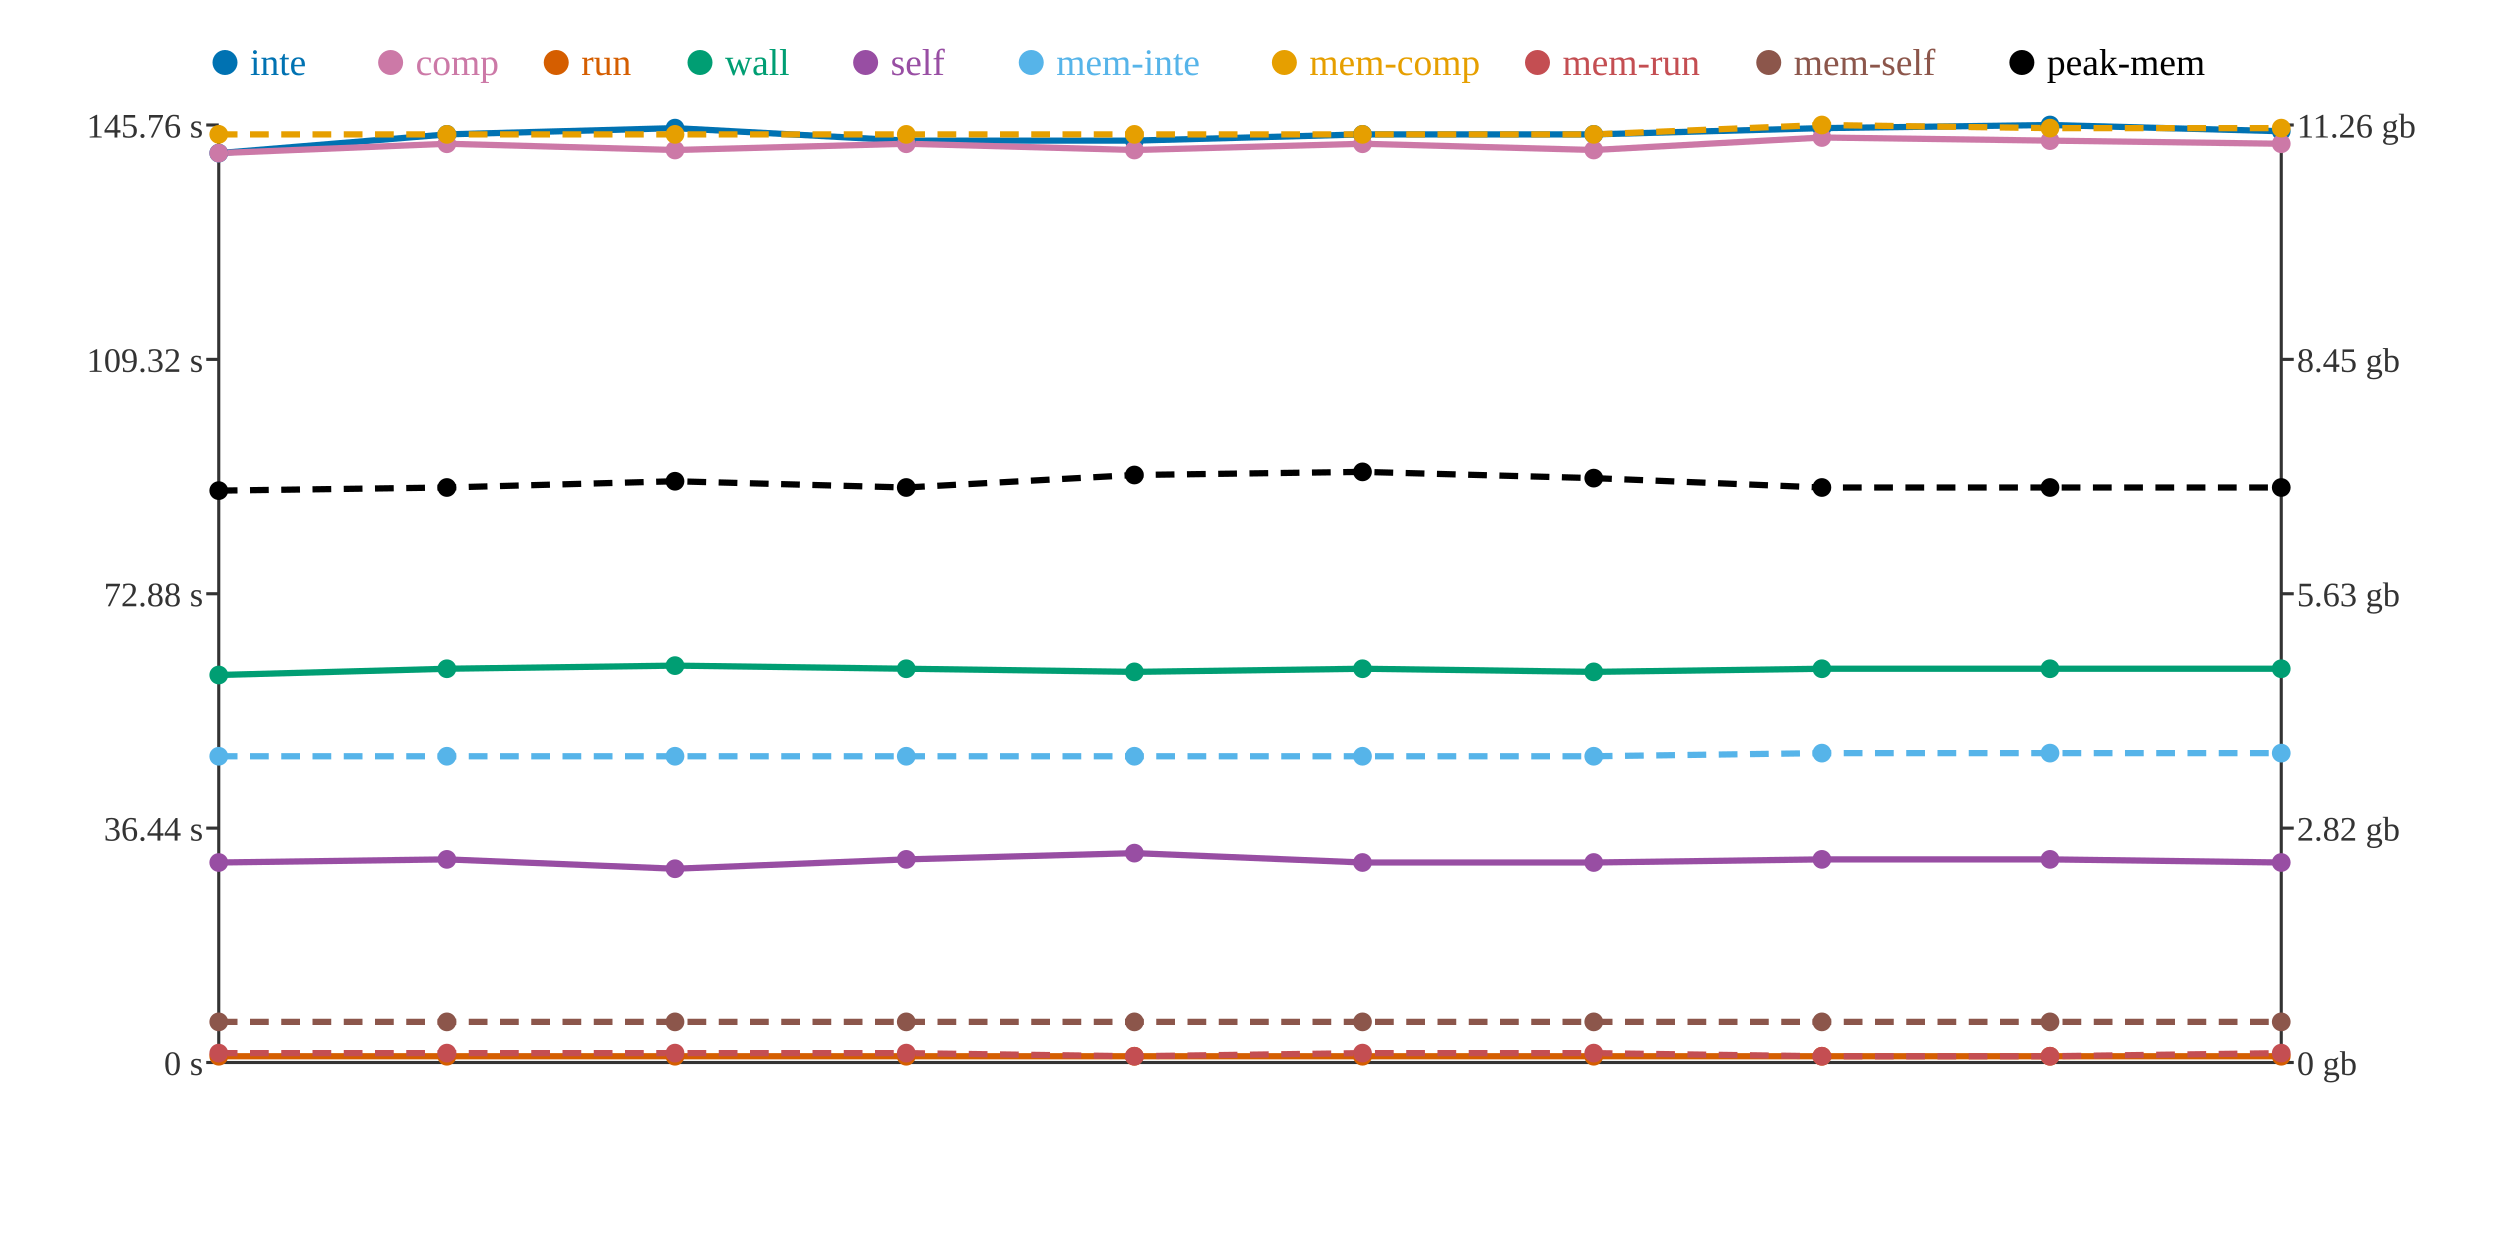
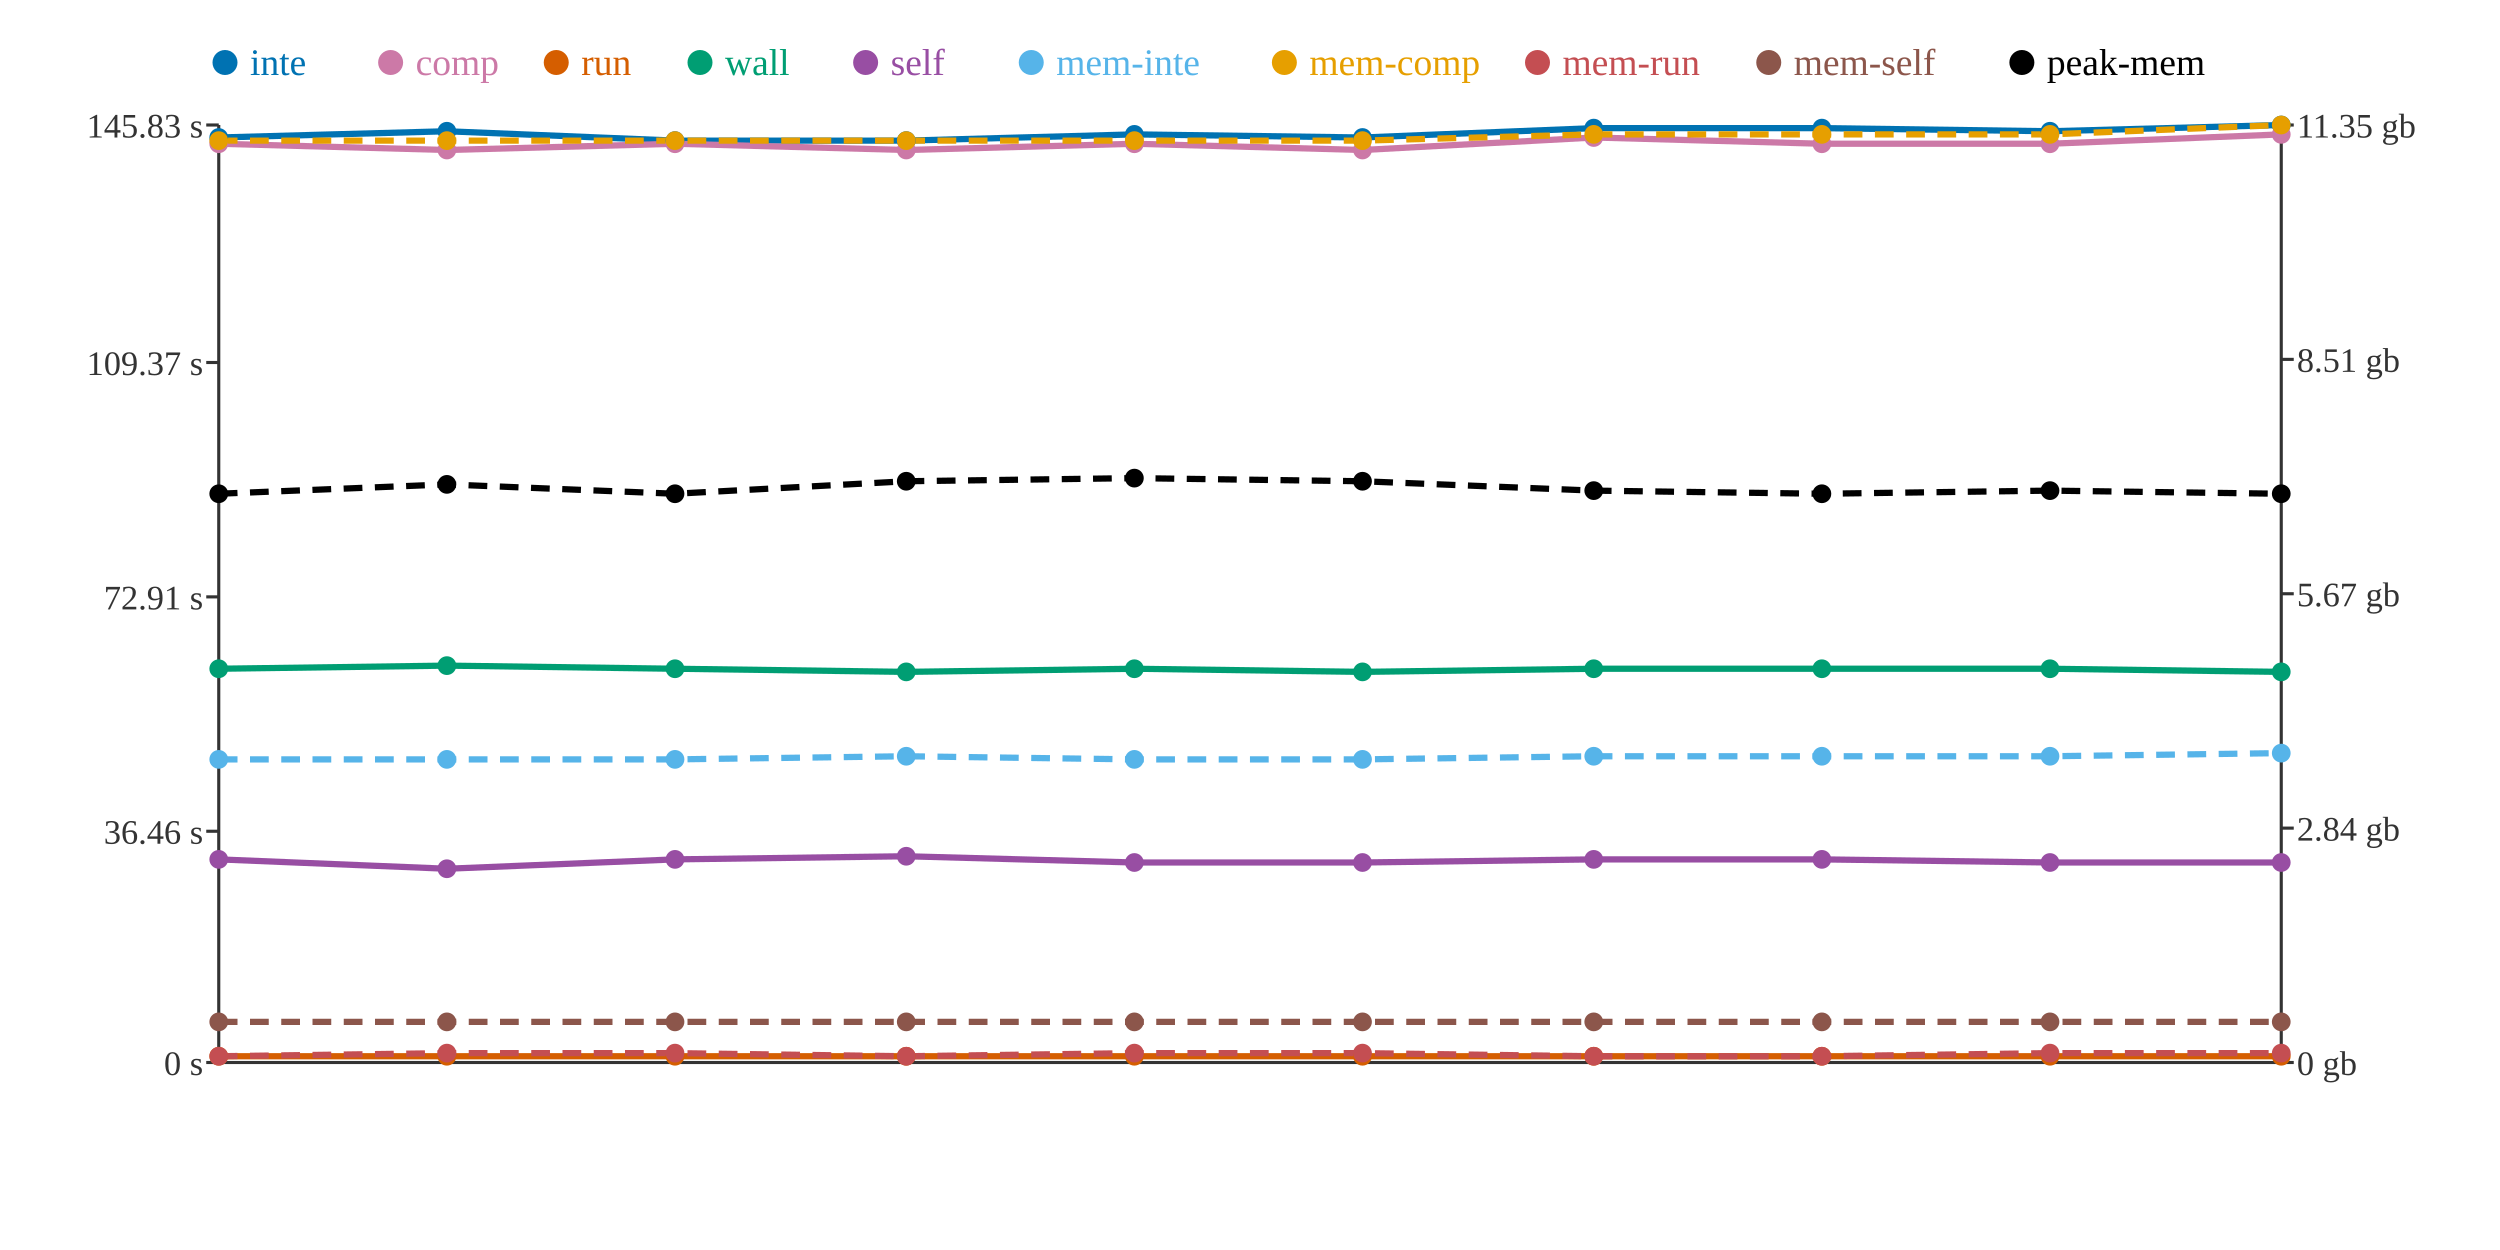
<svg xmlns="http://www.w3.org/2000/svg" width="800" height="400">
  <rect width="800" height="400" fill="white" />
  <line x1="70" y1="40" x2="70" y2="340" stroke="#333" stroke-width="1" />
  <line x1="70" y1="340" x2="730" y2="340" stroke="#333" stroke-width="1" />
  <line x1="730" y1="40" x2="730" y2="340" stroke="#333" stroke-width="1" />
  <line x1="66" y1="340" x2="70" y2="340" stroke="#333" stroke-width="1" />
  <text x="65" y="344" text-anchor="end" font-size="11" fill="#333">0 s</text>
-   <line x1="66" y1="265" x2="70" y2="265" stroke="#333" stroke-width="1" />
-   <text x="65" y="269" text-anchor="end" font-size="11" fill="#333">36.44 s</text>
-   <line x1="66" y1="190" x2="70" y2="190" stroke="#333" stroke-width="1" />
-   <text x="65" y="194" text-anchor="end" font-size="11" fill="#333">72.88 s</text>
-   <line x1="66" y1="115" x2="70" y2="115" stroke="#333" stroke-width="1" />
-   <text x="65" y="119" text-anchor="end" font-size="11" fill="#333">109.32 s</text>
+   <line x1="66" y1="266" x2="70" y2="266" stroke="#333" stroke-width="1" />
+   <text x="65" y="270" text-anchor="end" font-size="11" fill="#333">36.46 s</text>
+   <line x1="66" y1="191" x2="70" y2="191" stroke="#333" stroke-width="1" />
+   <text x="65" y="195" text-anchor="end" font-size="11" fill="#333">72.91 s</text>
+   <line x1="66" y1="116" x2="70" y2="116" stroke="#333" stroke-width="1" />
+   <text x="65" y="120" text-anchor="end" font-size="11" fill="#333">109.37 s</text>
  <line x1="66" y1="40" x2="70" y2="40" stroke="#333" stroke-width="1" />
-   <text x="65" y="44" text-anchor="end" font-size="11" fill="#333">145.76 s</text>
+   <text x="65" y="44" text-anchor="end" font-size="11" fill="#333">145.83 s</text>
  <line x1="730" y1="340" x2="734" y2="340" stroke="#333" stroke-width="1" />
  <text x="735" y="344" text-anchor="start" font-size="11" fill="#333">0 gb</text>
  <line x1="730" y1="265" x2="734" y2="265" stroke="#333" stroke-width="1" />
-   <text x="735" y="269" text-anchor="start" font-size="11" fill="#333">2.82 gb</text>
+   <text x="735" y="269" text-anchor="start" font-size="11" fill="#333">2.84 gb</text>
  <line x1="730" y1="190" x2="734" y2="190" stroke="#333" stroke-width="1" />
-   <text x="735" y="194" text-anchor="start" font-size="11" fill="#333">5.63 gb</text>
+   <text x="735" y="194" text-anchor="start" font-size="11" fill="#333">5.67 gb</text>
  <line x1="730" y1="115" x2="734" y2="115" stroke="#333" stroke-width="1" />
-   <text x="735" y="119" text-anchor="start" font-size="11" fill="#333">8.45 gb</text>
+   <text x="735" y="119" text-anchor="start" font-size="11" fill="#333">8.51 gb</text>
  <line x1="730" y1="40" x2="734" y2="40" stroke="#333" stroke-width="1" />
-   <text x="735" y="44" text-anchor="start" font-size="11" fill="#333">11.26 gb</text>
-   <polyline points="70,49 143,43 216,41 290,45 363,45 436,43 510,43 583,41 656,40 730,42" fill="none" stroke="#0072B2" stroke-width="2" />
-   <polyline points="70,49 143,46 216,48 290,46 363,48 436,46 510,48 583,44 656,45 730,46" fill="none" stroke="#CC79A7" stroke-width="2" />
+   <text x="735" y="44" text-anchor="start" font-size="11" fill="#333">11.35 gb</text>
+   <polyline points="70,44 143,42 216,45 290,45 363,43 436,44 510,41 583,41 656,42 730,40" fill="none" stroke="#0072B2" stroke-width="2" />
+   <polyline points="70,46 143,48 216,46 290,48 363,46 436,48 510,44 583,46 656,46 730,43" fill="none" stroke="#CC79A7" stroke-width="2" />
  <polyline points="70,338 143,338 216,338 290,338 363,338 436,338 510,338 583,338 656,338 730,338" fill="none" stroke="#D55E00" stroke-width="2" />
-   <polyline points="70,216 143,214 216,213 290,214 363,215 436,214 510,215 583,214 656,214 730,214" fill="none" stroke="#009E73" stroke-width="2" />
-   <polyline points="70,276 143,275 216,278 290,275 363,273 436,276 510,276 583,275 656,275 730,276" fill="none" stroke="#984EA3" stroke-width="2" />
-   <polyline points="70,242 143,242 216,242 290,242 363,242 436,242 510,242 583,241 656,241 730,241" fill="none" stroke="#56B4E9" stroke-width="2" stroke-dasharray="6 4" />
-   <polyline points="70,43 143,43 216,43 290,43 363,43 436,43 510,43 583,40 656,41 730,41" fill="none" stroke="#E69F00" stroke-width="2" stroke-dasharray="6 4" />
-   <polyline points="70,337 143,337 216,337 290,337 363,338 436,337 510,337 583,338 656,338 730,337" fill="none" stroke="#C44E52" stroke-width="2" stroke-dasharray="6 4" />
+   <polyline points="70,214 143,213 216,214 290,215 363,214 436,215 510,214 583,214 656,214 730,215" fill="none" stroke="#009E73" stroke-width="2" />
+   <polyline points="70,275 143,278 216,275 290,274 363,276 436,276 510,275 583,275 656,276 730,276" fill="none" stroke="#984EA3" stroke-width="2" />
+   <polyline points="70,243 143,243 216,243 290,242 363,243 436,243 510,242 583,242 656,242 730,241" fill="none" stroke="#56B4E9" stroke-width="2" stroke-dasharray="6 4" />
+   <polyline points="70,45 143,45 216,45 290,45 363,45 436,45 510,43 583,43 656,43 730,40" fill="none" stroke="#E69F00" stroke-width="2" stroke-dasharray="6 4" />
+   <polyline points="70,338 143,337 216,337 290,338 363,337 436,337 510,338 583,338 656,337 730,337" fill="none" stroke="#C44E52" stroke-width="2" stroke-dasharray="6 4" />
  <polyline points="70,327 143,327 216,327 290,327 363,327 436,327 510,327 583,327 656,327 730,327" fill="none" stroke="#8C564B" stroke-width="2" stroke-dasharray="6 4" />
-   <polyline points="70,157 143,156 216,154 290,156 363,152 436,151 510,153 583,156 656,156 730,156" fill="none" stroke="#000000" stroke-width="2" stroke-dasharray="6 4" />
-   <circle cx="70" cy="49" r="3" fill="#0072B2" />
-   <circle cx="70" cy="49" r="3" fill="#CC79A7" />
+   <polyline points="70,158 143,155 216,158 290,154 363,153 436,154 510,157 583,158 656,157 730,158" fill="none" stroke="#000000" stroke-width="2" stroke-dasharray="6 4" />
+   <circle cx="70" cy="44" r="3" fill="#0072B2" />
+   <circle cx="70" cy="46" r="3" fill="#CC79A7" />
  <circle cx="70" cy="338" r="3" fill="#D55E00" />
-   <circle cx="70" cy="216" r="3" fill="#009E73" />
-   <circle cx="70" cy="276" r="3" fill="#984EA3" />
-   <circle cx="70" cy="242" r="3" fill="#56B4E9" />
-   <circle cx="70" cy="43" r="3" fill="#E69F00" />
-   <circle cx="70" cy="337" r="3" fill="#C44E52" />
+   <circle cx="70" cy="214" r="3" fill="#009E73" />
+   <circle cx="70" cy="275" r="3" fill="#984EA3" />
+   <circle cx="70" cy="243" r="3" fill="#56B4E9" />
+   <circle cx="70" cy="45" r="3" fill="#E69F00" />
+   <circle cx="70" cy="338" r="3" fill="#C44E52" />
  <circle cx="70" cy="327" r="3" fill="#8C564B" />
-   <circle cx="70" cy="157" r="3" fill="#000000" />
-   <circle cx="143" cy="43" r="3" fill="#0072B2" />
-   <circle cx="143" cy="46" r="3" fill="#CC79A7" />
+   <circle cx="70" cy="158" r="3" fill="#000000" />
+   <circle cx="143" cy="42" r="3" fill="#0072B2" />
+   <circle cx="143" cy="48" r="3" fill="#CC79A7" />
  <circle cx="143" cy="338" r="3" fill="#D55E00" />
-   <circle cx="143" cy="214" r="3" fill="#009E73" />
-   <circle cx="143" cy="275" r="3" fill="#984EA3" />
-   <circle cx="143" cy="242" r="3" fill="#56B4E9" />
-   <circle cx="143" cy="43" r="3" fill="#E69F00" />
+   <circle cx="143" cy="213" r="3" fill="#009E73" />
+   <circle cx="143" cy="278" r="3" fill="#984EA3" />
+   <circle cx="143" cy="243" r="3" fill="#56B4E9" />
+   <circle cx="143" cy="45" r="3" fill="#E69F00" />
  <circle cx="143" cy="337" r="3" fill="#C44E52" />
  <circle cx="143" cy="327" r="3" fill="#8C564B" />
-   <circle cx="143" cy="156" r="3" fill="#000000" />
-   <circle cx="216" cy="41" r="3" fill="#0072B2" />
-   <circle cx="216" cy="48" r="3" fill="#CC79A7" />
+   <circle cx="143" cy="155" r="3" fill="#000000" />
+   <circle cx="216" cy="45" r="3" fill="#0072B2" />
+   <circle cx="216" cy="46" r="3" fill="#CC79A7" />
  <circle cx="216" cy="338" r="3" fill="#D55E00" />
-   <circle cx="216" cy="213" r="3" fill="#009E73" />
-   <circle cx="216" cy="278" r="3" fill="#984EA3" />
-   <circle cx="216" cy="242" r="3" fill="#56B4E9" />
-   <circle cx="216" cy="43" r="3" fill="#E69F00" />
+   <circle cx="216" cy="214" r="3" fill="#009E73" />
+   <circle cx="216" cy="275" r="3" fill="#984EA3" />
+   <circle cx="216" cy="243" r="3" fill="#56B4E9" />
+   <circle cx="216" cy="45" r="3" fill="#E69F00" />
  <circle cx="216" cy="337" r="3" fill="#C44E52" />
  <circle cx="216" cy="327" r="3" fill="#8C564B" />
-   <circle cx="216" cy="154" r="3" fill="#000000" />
+   <circle cx="216" cy="158" r="3" fill="#000000" />
  <circle cx="290" cy="45" r="3" fill="#0072B2" />
-   <circle cx="290" cy="46" r="3" fill="#CC79A7" />
+   <circle cx="290" cy="48" r="3" fill="#CC79A7" />
  <circle cx="290" cy="338" r="3" fill="#D55E00" />
-   <circle cx="290" cy="214" r="3" fill="#009E73" />
-   <circle cx="290" cy="275" r="3" fill="#984EA3" />
+   <circle cx="290" cy="215" r="3" fill="#009E73" />
+   <circle cx="290" cy="274" r="3" fill="#984EA3" />
  <circle cx="290" cy="242" r="3" fill="#56B4E9" />
-   <circle cx="290" cy="43" r="3" fill="#E69F00" />
-   <circle cx="290" cy="337" r="3" fill="#C44E52" />
+   <circle cx="290" cy="45" r="3" fill="#E69F00" />
+   <circle cx="290" cy="338" r="3" fill="#C44E52" />
  <circle cx="290" cy="327" r="3" fill="#8C564B" />
-   <circle cx="290" cy="156" r="3" fill="#000000" />
-   <circle cx="363" cy="45" r="3" fill="#0072B2" />
-   <circle cx="363" cy="48" r="3" fill="#CC79A7" />
+   <circle cx="290" cy="154" r="3" fill="#000000" />
+   <circle cx="363" cy="43" r="3" fill="#0072B2" />
+   <circle cx="363" cy="46" r="3" fill="#CC79A7" />
  <circle cx="363" cy="338" r="3" fill="#D55E00" />
-   <circle cx="363" cy="215" r="3" fill="#009E73" />
-   <circle cx="363" cy="273" r="3" fill="#984EA3" />
-   <circle cx="363" cy="242" r="3" fill="#56B4E9" />
-   <circle cx="363" cy="43" r="3" fill="#E69F00" />
-   <circle cx="363" cy="338" r="3" fill="#C44E52" />
+   <circle cx="363" cy="214" r="3" fill="#009E73" />
+   <circle cx="363" cy="276" r="3" fill="#984EA3" />
+   <circle cx="363" cy="243" r="3" fill="#56B4E9" />
+   <circle cx="363" cy="45" r="3" fill="#E69F00" />
+   <circle cx="363" cy="337" r="3" fill="#C44E52" />
  <circle cx="363" cy="327" r="3" fill="#8C564B" />
-   <circle cx="363" cy="152" r="3" fill="#000000" />
-   <circle cx="436" cy="43" r="3" fill="#0072B2" />
-   <circle cx="436" cy="46" r="3" fill="#CC79A7" />
+   <circle cx="363" cy="153" r="3" fill="#000000" />
+   <circle cx="436" cy="44" r="3" fill="#0072B2" />
+   <circle cx="436" cy="48" r="3" fill="#CC79A7" />
  <circle cx="436" cy="338" r="3" fill="#D55E00" />
-   <circle cx="436" cy="214" r="3" fill="#009E73" />
+   <circle cx="436" cy="215" r="3" fill="#009E73" />
  <circle cx="436" cy="276" r="3" fill="#984EA3" />
-   <circle cx="436" cy="242" r="3" fill="#56B4E9" />
-   <circle cx="436" cy="43" r="3" fill="#E69F00" />
+   <circle cx="436" cy="243" r="3" fill="#56B4E9" />
+   <circle cx="436" cy="45" r="3" fill="#E69F00" />
  <circle cx="436" cy="337" r="3" fill="#C44E52" />
  <circle cx="436" cy="327" r="3" fill="#8C564B" />
-   <circle cx="436" cy="151" r="3" fill="#000000" />
-   <circle cx="510" cy="43" r="3" fill="#0072B2" />
-   <circle cx="510" cy="48" r="3" fill="#CC79A7" />
+   <circle cx="436" cy="154" r="3" fill="#000000" />
+   <circle cx="510" cy="41" r="3" fill="#0072B2" />
+   <circle cx="510" cy="44" r="3" fill="#CC79A7" />
  <circle cx="510" cy="338" r="3" fill="#D55E00" />
-   <circle cx="510" cy="215" r="3" fill="#009E73" />
-   <circle cx="510" cy="276" r="3" fill="#984EA3" />
+   <circle cx="510" cy="214" r="3" fill="#009E73" />
+   <circle cx="510" cy="275" r="3" fill="#984EA3" />
  <circle cx="510" cy="242" r="3" fill="#56B4E9" />
  <circle cx="510" cy="43" r="3" fill="#E69F00" />
-   <circle cx="510" cy="337" r="3" fill="#C44E52" />
+   <circle cx="510" cy="338" r="3" fill="#C44E52" />
  <circle cx="510" cy="327" r="3" fill="#8C564B" />
-   <circle cx="510" cy="153" r="3" fill="#000000" />
+   <circle cx="510" cy="157" r="3" fill="#000000" />
  <circle cx="583" cy="41" r="3" fill="#0072B2" />
-   <circle cx="583" cy="44" r="3" fill="#CC79A7" />
+   <circle cx="583" cy="46" r="3" fill="#CC79A7" />
  <circle cx="583" cy="338" r="3" fill="#D55E00" />
  <circle cx="583" cy="214" r="3" fill="#009E73" />
  <circle cx="583" cy="275" r="3" fill="#984EA3" />
-   <circle cx="583" cy="241" r="3" fill="#56B4E9" />
-   <circle cx="583" cy="40" r="3" fill="#E69F00" />
+   <circle cx="583" cy="242" r="3" fill="#56B4E9" />
+   <circle cx="583" cy="43" r="3" fill="#E69F00" />
  <circle cx="583" cy="338" r="3" fill="#C44E52" />
  <circle cx="583" cy="327" r="3" fill="#8C564B" />
-   <circle cx="583" cy="156" r="3" fill="#000000" />
-   <circle cx="656" cy="40" r="3" fill="#0072B2" />
-   <circle cx="656" cy="45" r="3" fill="#CC79A7" />
+   <circle cx="583" cy="158" r="3" fill="#000000" />
+   <circle cx="656" cy="42" r="3" fill="#0072B2" />
+   <circle cx="656" cy="46" r="3" fill="#CC79A7" />
  <circle cx="656" cy="338" r="3" fill="#D55E00" />
  <circle cx="656" cy="214" r="3" fill="#009E73" />
-   <circle cx="656" cy="275" r="3" fill="#984EA3" />
-   <circle cx="656" cy="241" r="3" fill="#56B4E9" />
-   <circle cx="656" cy="41" r="3" fill="#E69F00" />
-   <circle cx="656" cy="338" r="3" fill="#C44E52" />
+   <circle cx="656" cy="276" r="3" fill="#984EA3" />
+   <circle cx="656" cy="242" r="3" fill="#56B4E9" />
+   <circle cx="656" cy="43" r="3" fill="#E69F00" />
+   <circle cx="656" cy="337" r="3" fill="#C44E52" />
  <circle cx="656" cy="327" r="3" fill="#8C564B" />
-   <circle cx="656" cy="156" r="3" fill="#000000" />
-   <circle cx="730" cy="42" r="3" fill="#0072B2" />
-   <circle cx="730" cy="46" r="3" fill="#CC79A7" />
+   <circle cx="656" cy="157" r="3" fill="#000000" />
+   <circle cx="730" cy="40" r="3" fill="#0072B2" />
+   <circle cx="730" cy="43" r="3" fill="#CC79A7" />
  <circle cx="730" cy="338" r="3" fill="#D55E00" />
-   <circle cx="730" cy="214" r="3" fill="#009E73" />
+   <circle cx="730" cy="215" r="3" fill="#009E73" />
  <circle cx="730" cy="276" r="3" fill="#984EA3" />
  <circle cx="730" cy="241" r="3" fill="#56B4E9" />
-   <circle cx="730" cy="41" r="3" fill="#E69F00" />
+   <circle cx="730" cy="40" r="3" fill="#E69F00" />
  <circle cx="730" cy="337" r="3" fill="#C44E52" />
  <circle cx="730" cy="327" r="3" fill="#8C564B" />
-   <circle cx="730" cy="156" r="3" fill="#000000" />
+   <circle cx="730" cy="158" r="3" fill="#000000" />
  <circle cx="72" cy="20" r="4" fill="#0072B2" />
  <text x="80" y="24" text-anchor="start" font-size="12" fill="#0072B2">inte</text>
  <circle cx="125" cy="20" r="4" fill="#CC79A7" />
  <text x="133" y="24" text-anchor="start" font-size="12" fill="#CC79A7">comp</text>
  <circle cx="178" cy="20" r="4" fill="#D55E00" />
  <text x="186" y="24" text-anchor="start" font-size="12" fill="#D55E00">run</text>
  <circle cx="224" cy="20" r="4" fill="#009E73" />
  <text x="232" y="24" text-anchor="start" font-size="12" fill="#009E73">wall</text>
  <circle cx="277" cy="20" r="4" fill="#984EA3" />
  <text x="285" y="24" text-anchor="start" font-size="12" fill="#984EA3">self</text>
  <circle cx="330" cy="20" r="4" fill="#56B4E9" />
  <text x="338" y="24" text-anchor="start" font-size="12" fill="#56B4E9">mem-inte</text>
  <circle cx="411" cy="20" r="4" fill="#E69F00" />
  <text x="419" y="24" text-anchor="start" font-size="12" fill="#E69F00">mem-comp</text>
  <circle cx="492" cy="20" r="4" fill="#C44E52" />
  <text x="500" y="24" text-anchor="start" font-size="12" fill="#C44E52">mem-run</text>
  <circle cx="566" cy="20" r="4" fill="#8C564B" />
  <text x="574" y="24" text-anchor="start" font-size="12" fill="#8C564B">mem-self</text>
  <circle cx="647" cy="20" r="4" fill="#000000" />
  <text x="655" y="24" text-anchor="start" font-size="12" fill="#000000">peak-mem</text>
</svg>
